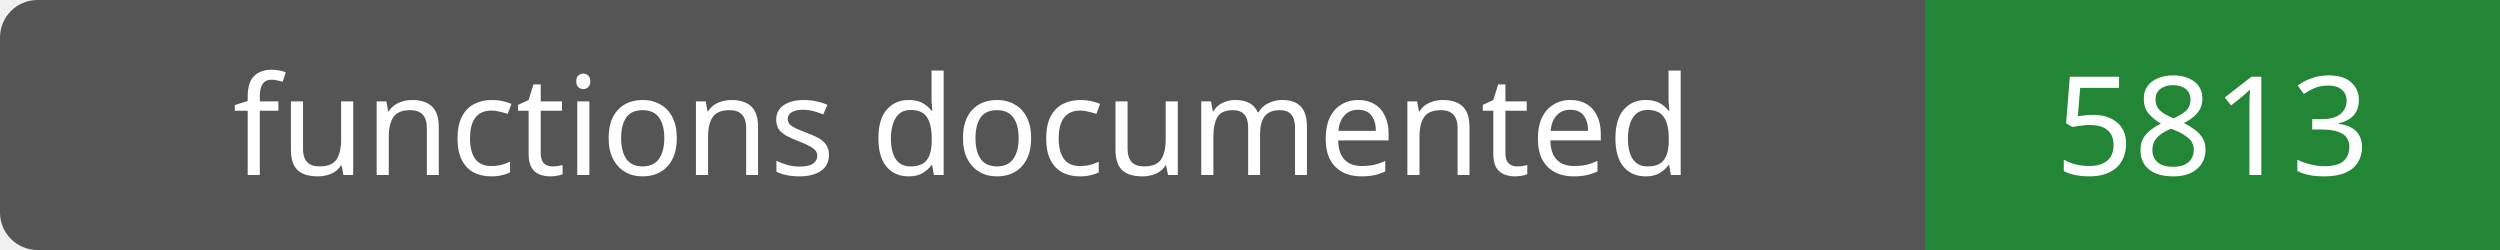
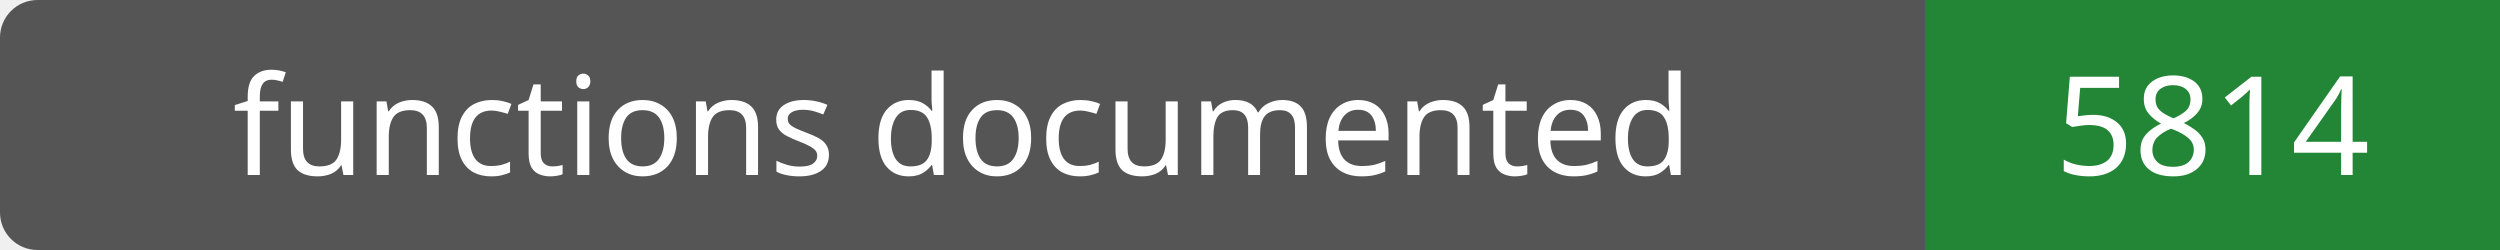
- <svg xmlns="http://www.w3.org/2000/svg" width="200" height="20" role="img" aria-label="functions documented: 5813">
+ <svg xmlns="http://www.w3.org/2000/svg" width="200" height="20" role="img" aria-label="functions documented: 5814">
  <rect width="200" height="20" rx="3" fill="#555" />
  <path fill="#238636" d="M154 0h46v20H154z" />
  <g fill="#fff" text-anchor="middle" font-family="Verdana,sans-serif" font-size="11">
    <text x="77.0" y="14">functions documented</text>
-     <text x="177.0" y="14">5813</text>
+     <text x="177.0" y="14">5814</text>
  </g>
</svg>
